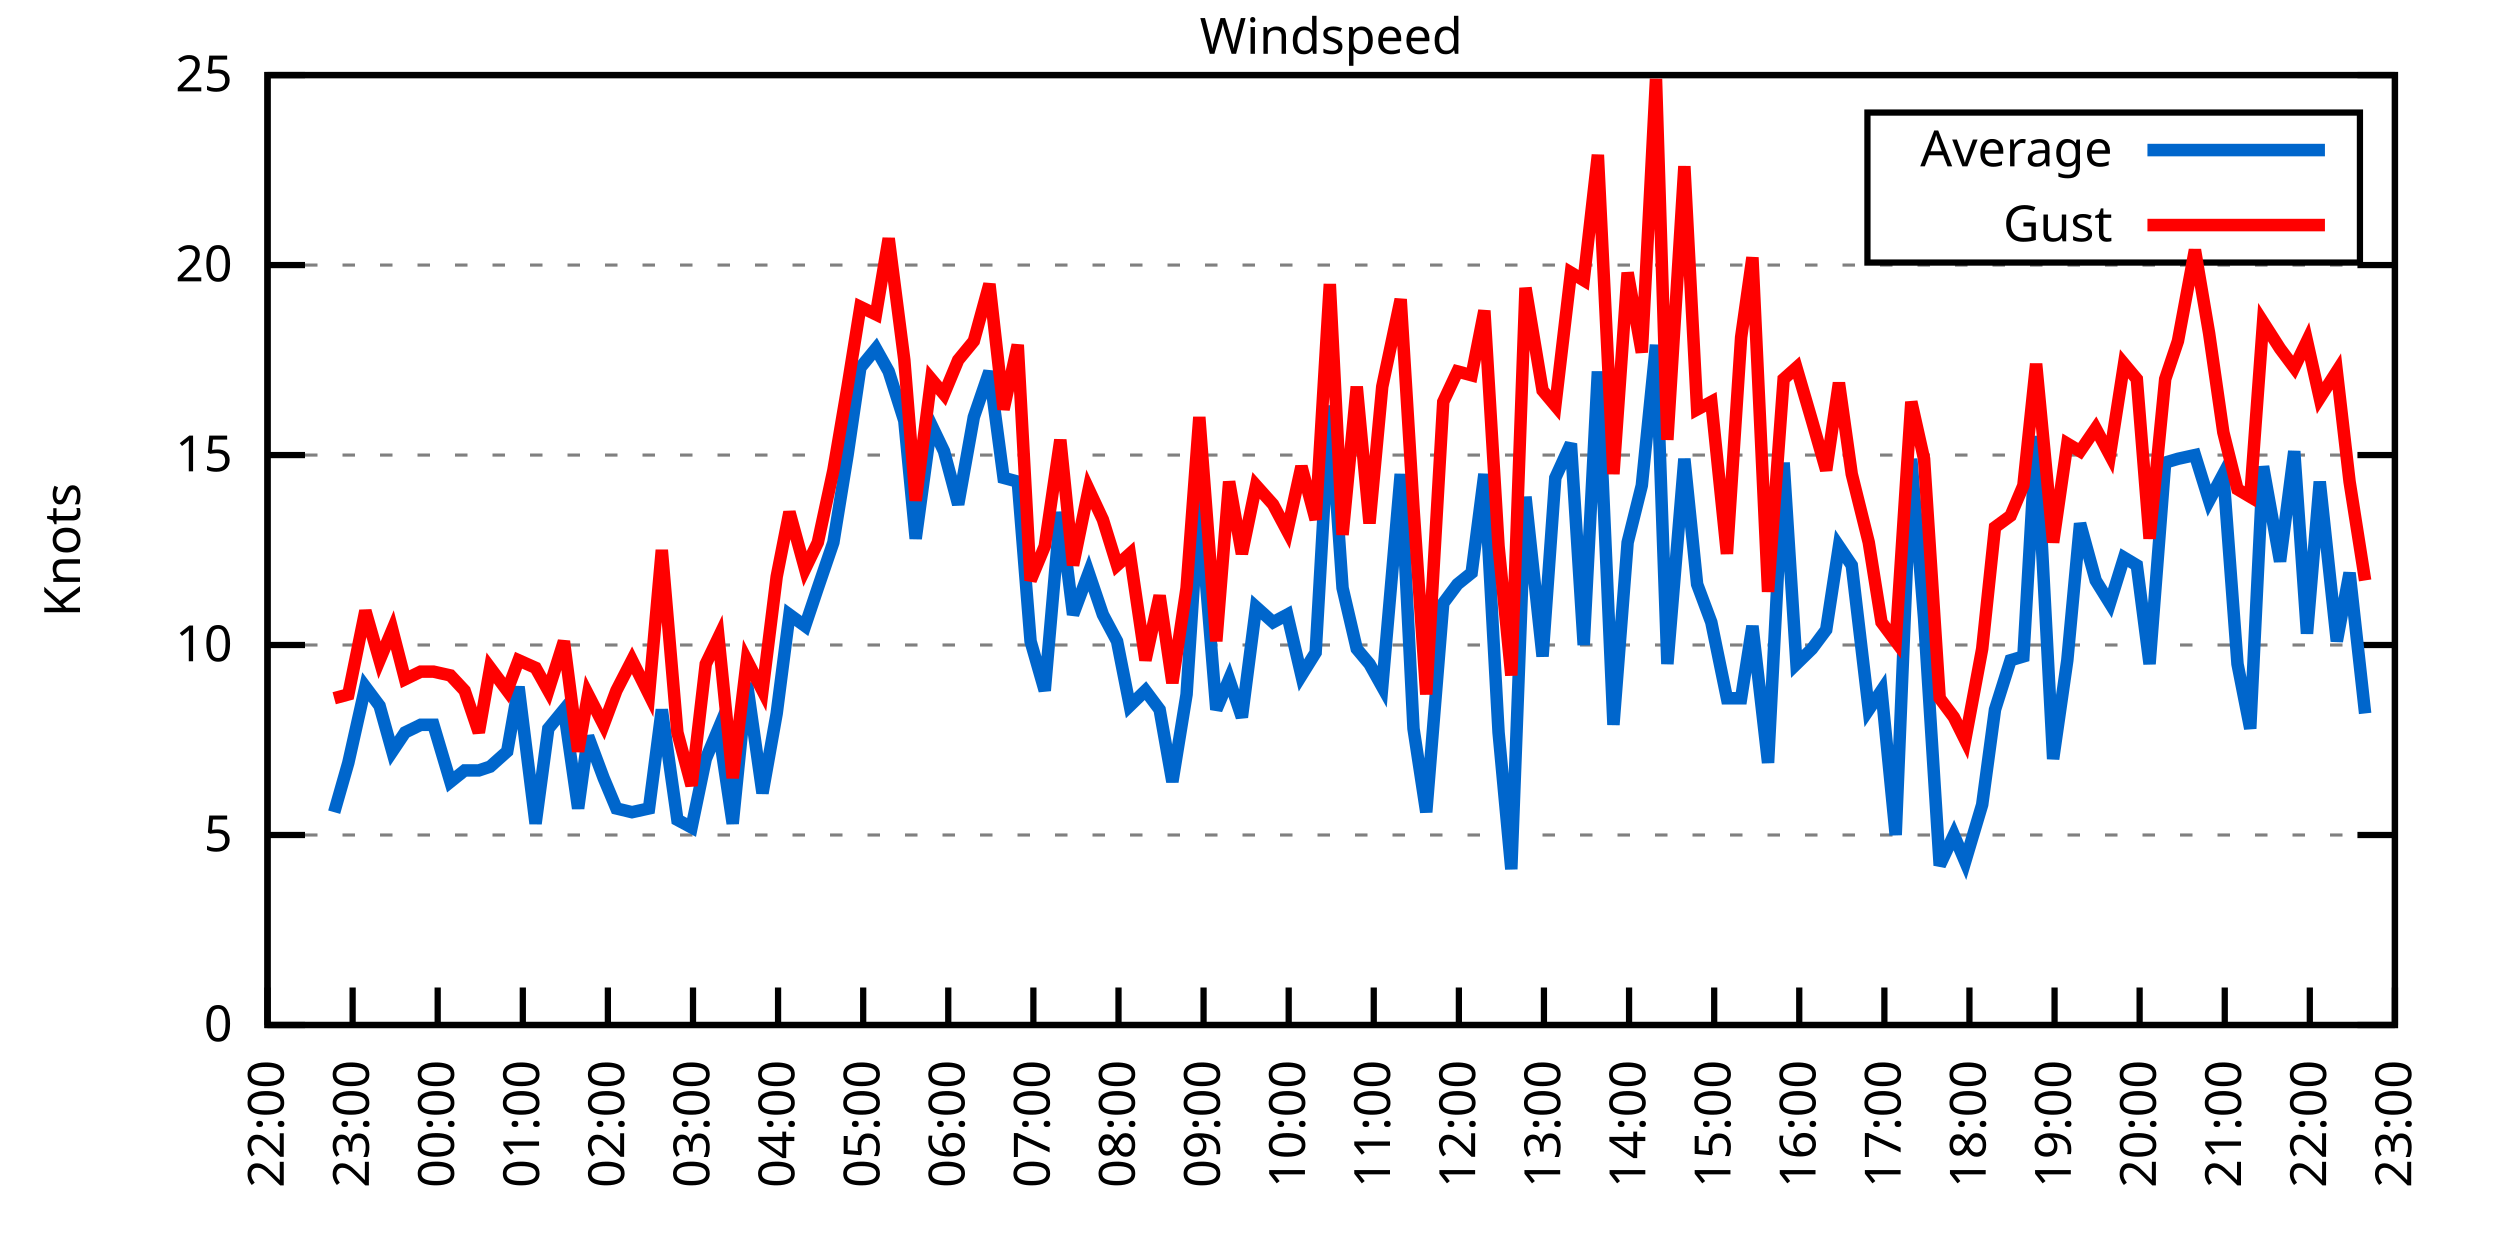
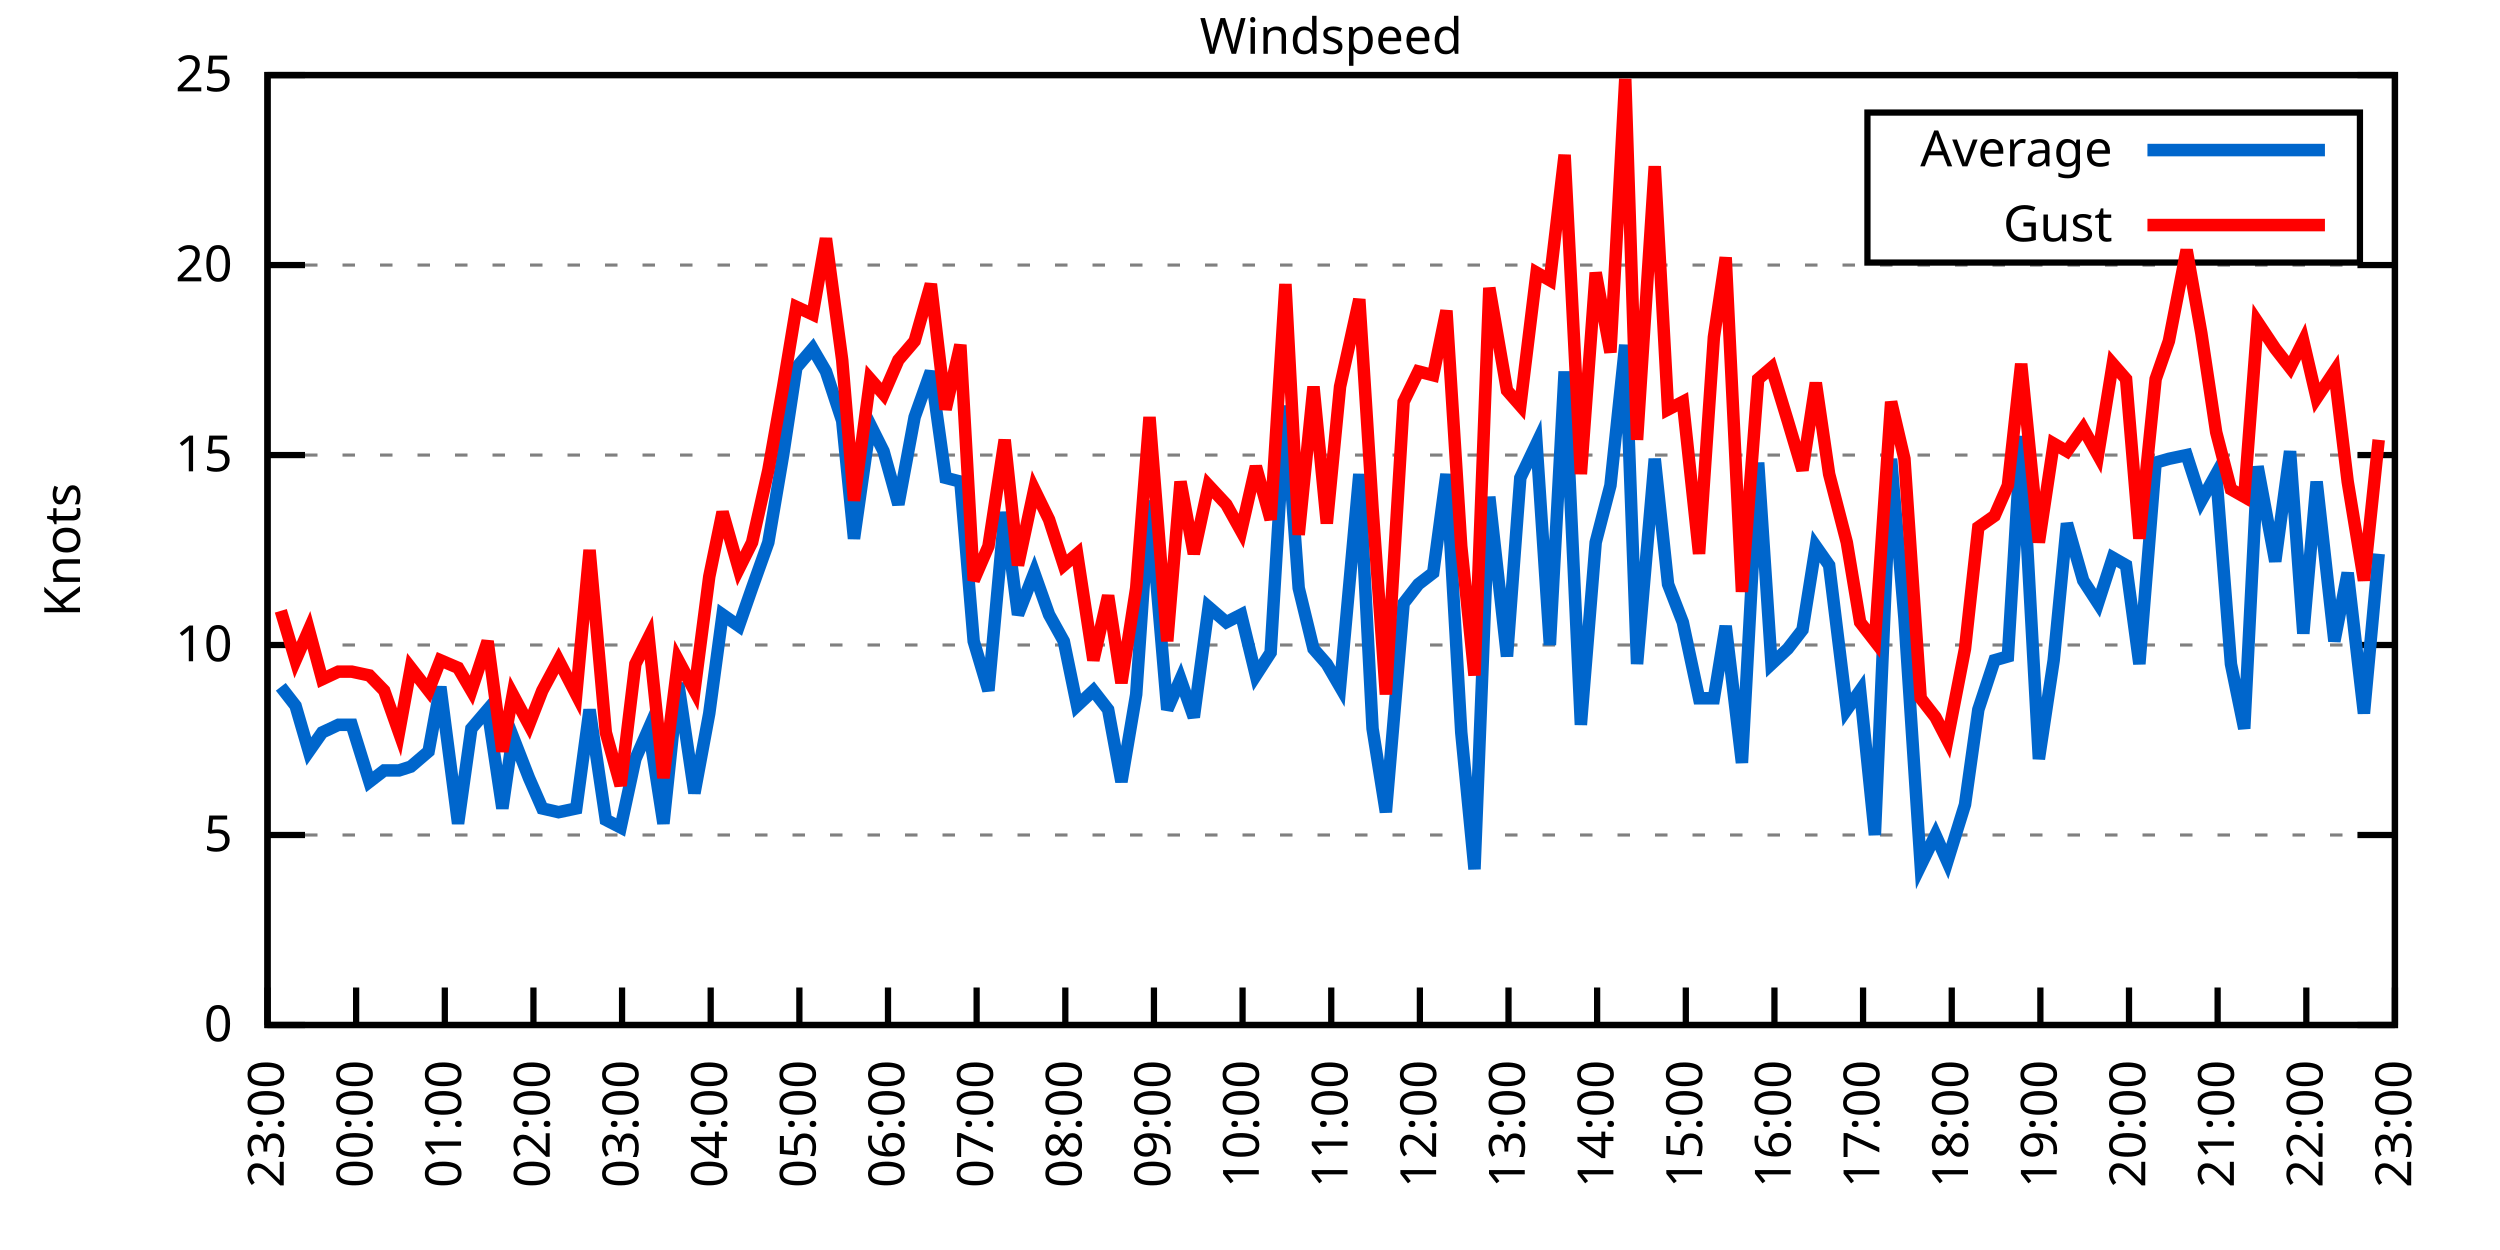
<svg xmlns="http://www.w3.org/2000/svg" xmlns:xlink="http://www.w3.org/1999/xlink" width="400" height="200" viewBox="0 0 400 200">
  <g id="gnuplot_canvas">
    <rect x="0" y="0" width="400" height="200" fill="none" />
    <defs>
      <circle id="gpDot" r="0.5" stroke-width="0.5" stroke="currentColor" />
      <path id="gpPt0" stroke-width="0.333" stroke="currentColor" d="M-1,0 h2 M0,-1 v2" />
      <path id="gpPt1" stroke-width="0.333" stroke="currentColor" d="M-1,-1 L1,1 M1,-1 L-1,1" />
      <path id="gpPt2" stroke-width="0.333" stroke="currentColor" d="M-1,0 L1,0 M0,-1 L0,1 M-1,-1 L1,1 M-1,1 L1,-1" />
      <rect id="gpPt3" stroke-width="0.333" stroke="currentColor" x="-1" y="-1" width="2" height="2" />
      <rect id="gpPt4" stroke-width="0.333" stroke="currentColor" fill="currentColor" x="-1" y="-1" width="2" height="2" />
      <circle id="gpPt5" stroke-width="0.333" stroke="currentColor" cx="0" cy="0" r="1" />
      <use xlink:href="#gpPt5" id="gpPt6" fill="currentColor" stroke="none" />
      <path id="gpPt7" stroke-width="0.333" stroke="currentColor" d="M0,-1.33 L-1.33,0.67 L1.33,0.67 z" />
      <use xlink:href="#gpPt7" id="gpPt8" fill="currentColor" stroke="none" />
      <use xlink:href="#gpPt7" id="gpPt9" stroke="currentColor" transform="rotate(180)" />
      <use xlink:href="#gpPt9" id="gpPt10" fill="currentColor" stroke="none" />
      <use xlink:href="#gpPt3" id="gpPt11" stroke="currentColor" transform="rotate(45)" />
      <use xlink:href="#gpPt11" id="gpPt12" fill="currentColor" stroke="none" />
      <path id="gpPt13" stroke-width="0.333" stroke="currentColor" d="M0,1.330 L1.265,0.411 L0.782,-1.067 L-0.782,-1.076 L-1.265,0.411 z" />
      <use xlink:href="#gpPt13" id="gpPt14" fill="currentColor" stroke="none" />
      <filter id="textbox" filterUnits="objectBoundingBox" x="0" y="0" height="1" width="1">
        <feFlood flood-color="white" flood-opacity="1" result="bgnd" />
        <feComposite in="SourceGraphic" in2="bgnd" operator="atop" />
      </filter>
      <filter id="greybox" filterUnits="objectBoundingBox" x="0" y="0" height="1" width="1">
        <feFlood flood-color="lightgrey" flood-opacity="1" result="grey" />
        <feComposite in="SourceGraphic" in2="grey" operator="atop" />
      </filter>
    </defs>
    <g fill="none" color="white" stroke="currentColor" stroke-width="1.00" stroke-linecap="butt" stroke-linejoin="miter">
</g>
    <g fill="none" color="black" stroke="currentColor" stroke-width="1.00" stroke-linecap="butt" stroke-linejoin="miter">
      <g stroke="none" shape-rendering="crispEdges">
        <polygon fill="rgb(255, 255, 255)" points="42.80,164.00 383.18,164.00 383.18,12.02 42.80,12.02 " />
      </g>
    </g>
    <g fill="none" color="black" stroke="currentColor" stroke-width="1.00" stroke-linecap="butt" stroke-linejoin="miter">
</g>
    <g fill="none" color="black" stroke="black" stroke-width="0.50" stroke-linecap="butt" stroke-linejoin="miter">
</g>
    <g fill="none" color="gray" stroke="currentColor" stroke-width="0.50" stroke-linecap="butt" stroke-linejoin="miter">
      <path stroke="gray" stroke-dasharray="2,4" class="gridline" d="M42.80,164.00 L383.19,164.00  " />
    </g>
    <g fill="none" color="gray" stroke="gray" stroke-width="1.00" stroke-linecap="butt" stroke-linejoin="miter">
</g>
    <g fill="none" color="black" stroke="currentColor" stroke-width="1.00" stroke-linecap="butt" stroke-linejoin="miter">
      <path stroke="black" d="M42.80,164.00 L48.80,164.00 M383.19,164.00 L377.19,164.00  " />
      <g transform="translate(37.20,166.60)" stroke="none" fill="black" font-family="Sans" font-size="8.00" text-anchor="end">
        <text>
          <tspan font-family="Sans"> 0</tspan>
        </text>
      </g>
    </g>
    <g fill="none" color="black" stroke="currentColor" stroke-width="1.00" stroke-linecap="butt" stroke-linejoin="miter">
</g>
    <g fill="none" color="black" stroke="black" stroke-width="0.50" stroke-linecap="butt" stroke-linejoin="miter">
</g>
    <g fill="none" color="gray" stroke="currentColor" stroke-width="0.50" stroke-linecap="butt" stroke-linejoin="miter">
      <path stroke="gray" stroke-dasharray="2,4" class="gridline" d="M42.80,133.60 L383.19,133.60  " />
    </g>
    <g fill="none" color="gray" stroke="gray" stroke-width="1.00" stroke-linecap="butt" stroke-linejoin="miter">
</g>
    <g fill="none" color="black" stroke="currentColor" stroke-width="1.00" stroke-linecap="butt" stroke-linejoin="miter">
      <path stroke="black" d="M42.80,133.60 L48.80,133.60 M383.19,133.60 L377.19,133.60  " />
      <g transform="translate(37.20,136.20)" stroke="none" fill="black" font-family="Sans" font-size="8.00" text-anchor="end">
        <text>
          <tspan font-family="Sans"> 5</tspan>
        </text>
      </g>
    </g>
    <g fill="none" color="black" stroke="currentColor" stroke-width="1.00" stroke-linecap="butt" stroke-linejoin="miter">
</g>
    <g fill="none" color="black" stroke="black" stroke-width="0.50" stroke-linecap="butt" stroke-linejoin="miter">
</g>
    <g fill="none" color="gray" stroke="currentColor" stroke-width="0.50" stroke-linecap="butt" stroke-linejoin="miter">
      <path stroke="gray" stroke-dasharray="2,4" class="gridline" d="M42.80,103.20 L383.19,103.20  " />
    </g>
    <g fill="none" color="gray" stroke="gray" stroke-width="1.00" stroke-linecap="butt" stroke-linejoin="miter">
</g>
    <g fill="none" color="black" stroke="currentColor" stroke-width="1.00" stroke-linecap="butt" stroke-linejoin="miter">
      <path stroke="black" d="M42.80,103.20 L48.80,103.20 M383.19,103.20 L377.19,103.20  " />
      <g transform="translate(37.20,105.80)" stroke="none" fill="black" font-family="Sans" font-size="8.00" text-anchor="end">
        <text>
          <tspan font-family="Sans"> 10</tspan>
        </text>
      </g>
    </g>
    <g fill="none" color="black" stroke="currentColor" stroke-width="1.00" stroke-linecap="butt" stroke-linejoin="miter">
</g>
    <g fill="none" color="black" stroke="black" stroke-width="0.50" stroke-linecap="butt" stroke-linejoin="miter">
</g>
    <g fill="none" color="gray" stroke="currentColor" stroke-width="0.50" stroke-linecap="butt" stroke-linejoin="miter">
      <path stroke="gray" stroke-dasharray="2,4" class="gridline" d="M42.80,72.81 L383.19,72.81  " />
    </g>
    <g fill="none" color="gray" stroke="gray" stroke-width="1.00" stroke-linecap="butt" stroke-linejoin="miter">
</g>
    <g fill="none" color="black" stroke="currentColor" stroke-width="1.00" stroke-linecap="butt" stroke-linejoin="miter">
      <path stroke="black" d="M42.80,72.81 L48.80,72.81 M383.19,72.81 L377.19,72.81  " />
      <g transform="translate(37.20,75.41)" stroke="none" fill="black" font-family="Sans" font-size="8.00" text-anchor="end">
        <text>
          <tspan font-family="Sans"> 15</tspan>
        </text>
      </g>
    </g>
    <g fill="none" color="black" stroke="currentColor" stroke-width="1.00" stroke-linecap="butt" stroke-linejoin="miter">
</g>
    <g fill="none" color="black" stroke="black" stroke-width="0.50" stroke-linecap="butt" stroke-linejoin="miter">
</g>
    <g fill="none" color="gray" stroke="currentColor" stroke-width="0.50" stroke-linecap="butt" stroke-linejoin="miter">
      <path stroke="gray" stroke-dasharray="2,4" class="gridline" d="M42.80,42.41 L383.19,42.41  " />
    </g>
    <g fill="none" color="gray" stroke="gray" stroke-width="1.00" stroke-linecap="butt" stroke-linejoin="miter">
</g>
    <g fill="none" color="black" stroke="currentColor" stroke-width="1.00" stroke-linecap="butt" stroke-linejoin="miter">
      <path stroke="black" d="M42.80,42.41 L48.80,42.41 M383.19,42.41 L377.19,42.41  " />
      <g transform="translate(37.20,45.01)" stroke="none" fill="black" font-family="Sans" font-size="8.00" text-anchor="end">
        <text>
          <tspan font-family="Sans"> 20</tspan>
        </text>
      </g>
    </g>
    <g fill="none" color="black" stroke="currentColor" stroke-width="1.00" stroke-linecap="butt" stroke-linejoin="miter">
</g>
    <g fill="none" color="black" stroke="black" stroke-width="0.50" stroke-linecap="butt" stroke-linejoin="miter">
</g>
    <g fill="none" color="gray" stroke="currentColor" stroke-width="0.50" stroke-linecap="butt" stroke-linejoin="miter">
      <path stroke="gray" stroke-dasharray="2,4" class="gridline" d="M42.80,12.01 L383.19,12.01  " />
    </g>
    <g fill="none" color="gray" stroke="gray" stroke-width="1.00" stroke-linecap="butt" stroke-linejoin="miter">
</g>
    <g fill="none" color="black" stroke="currentColor" stroke-width="1.00" stroke-linecap="butt" stroke-linejoin="miter">
      <path stroke="black" d="M42.80,12.01 L48.80,12.01 M383.19,12.01 L377.19,12.01  " />
      <g transform="translate(37.20,14.61)" stroke="none" fill="black" font-family="Sans" font-size="8.00" text-anchor="end">
        <text>
          <tspan font-family="Sans"> 25</tspan>
        </text>
      </g>
    </g>
    <g fill="none" color="black" stroke="currentColor" stroke-width="1.00" stroke-linecap="butt" stroke-linejoin="miter">
      <path stroke="black" d="M42.80,164.00 L42.80,158.00  " />
      <g transform="translate(45.40,169.60) rotate(270.00)" stroke="none" fill="black" font-family="Sans" font-size="8.00" text-anchor="end">
        <text>
-           <tspan font-family="Sans">22:00</tspan>
-         </text>
-       </g>
-     </g>
-     <g fill="none" color="black" stroke="currentColor" stroke-width="1.00" stroke-linecap="butt" stroke-linejoin="miter">
-       <path stroke="black" d="M56.42,164.00 L56.42,158.00  " />
-       <g transform="translate(59.02,169.60) rotate(270.00)" stroke="none" fill="black" font-family="Sans" font-size="8.00" text-anchor="end">
-         <text>
          <tspan font-family="Sans">23:00</tspan>
        </text>
      </g>
    </g>
    <g fill="none" color="black" stroke="currentColor" stroke-width="1.00" stroke-linecap="butt" stroke-linejoin="miter">
-       <path stroke="black" d="M70.03,164.00 L70.03,158.00  " />
-       <g transform="translate(72.63,169.60) rotate(270.00)" stroke="none" fill="black" font-family="Sans" font-size="8.00" text-anchor="end">
+       <path stroke="black" d="M56.98,164.00 L56.98,158.00  " />
+       <g transform="translate(59.58,169.60) rotate(270.00)" stroke="none" fill="black" font-family="Sans" font-size="8.00" text-anchor="end">
        <text>
          <tspan font-family="Sans">00:00</tspan>
        </text>
      </g>
    </g>
    <g fill="none" color="black" stroke="currentColor" stroke-width="1.00" stroke-linecap="butt" stroke-linejoin="miter">
-       <path stroke="black" d="M83.65,164.00 L83.65,158.00  " />
-       <g transform="translate(86.25,169.60) rotate(270.00)" stroke="none" fill="black" font-family="Sans" font-size="8.00" text-anchor="end">
+       <path stroke="black" d="M71.17,164.00 L71.17,158.00  " />
+       <g transform="translate(73.77,169.60) rotate(270.00)" stroke="none" fill="black" font-family="Sans" font-size="8.00" text-anchor="end">
        <text>
          <tspan font-family="Sans">01:00</tspan>
        </text>
      </g>
    </g>
    <g fill="none" color="black" stroke="currentColor" stroke-width="1.00" stroke-linecap="butt" stroke-linejoin="miter">
-       <path stroke="black" d="M97.26,164.00 L97.26,158.00  " />
-       <g transform="translate(99.86,169.60) rotate(270.00)" stroke="none" fill="black" font-family="Sans" font-size="8.00" text-anchor="end">
+       <path stroke="black" d="M85.35,164.00 L85.35,158.00  " />
+       <g transform="translate(87.95,169.60) rotate(270.00)" stroke="none" fill="black" font-family="Sans" font-size="8.00" text-anchor="end">
        <text>
          <tspan font-family="Sans">02:00</tspan>
        </text>
      </g>
    </g>
    <g fill="none" color="black" stroke="currentColor" stroke-width="1.00" stroke-linecap="butt" stroke-linejoin="miter">
-       <path stroke="black" d="M110.88,164.00 L110.88,158.00  " />
-       <g transform="translate(113.48,169.60) rotate(270.00)" stroke="none" fill="black" font-family="Sans" font-size="8.00" text-anchor="end">
+       <path stroke="black" d="M99.53,164.00 L99.53,158.00  " />
+       <g transform="translate(102.13,169.60) rotate(270.00)" stroke="none" fill="black" font-family="Sans" font-size="8.00" text-anchor="end">
        <text>
          <tspan font-family="Sans">03:00</tspan>
        </text>
      </g>
    </g>
    <g fill="none" color="black" stroke="currentColor" stroke-width="1.00" stroke-linecap="butt" stroke-linejoin="miter">
-       <path stroke="black" d="M124.49,164.00 L124.49,158.00  " />
-       <g transform="translate(127.09,169.60) rotate(270.00)" stroke="none" fill="black" font-family="Sans" font-size="8.00" text-anchor="end">
+       <path stroke="black" d="M113.71,164.00 L113.71,158.00  " />
+       <g transform="translate(116.31,169.60) rotate(270.00)" stroke="none" fill="black" font-family="Sans" font-size="8.00" text-anchor="end">
        <text>
          <tspan font-family="Sans">04:00</tspan>
        </text>
      </g>
    </g>
    <g fill="none" color="black" stroke="currentColor" stroke-width="1.00" stroke-linecap="butt" stroke-linejoin="miter">
-       <path stroke="black" d="M138.11,164.00 L138.11,158.00  " />
-       <g transform="translate(140.71,169.60) rotate(270.00)" stroke="none" fill="black" font-family="Sans" font-size="8.00" text-anchor="end">
+       <path stroke="black" d="M127.90,164.00 L127.90,158.00  " />
+       <g transform="translate(130.50,169.60) rotate(270.00)" stroke="none" fill="black" font-family="Sans" font-size="8.00" text-anchor="end">
        <text>
          <tspan font-family="Sans">05:00</tspan>
        </text>
      </g>
    </g>
    <g fill="none" color="black" stroke="currentColor" stroke-width="1.00" stroke-linecap="butt" stroke-linejoin="miter">
-       <path stroke="black" d="M151.72,164.00 L151.72,158.00  " />
-       <g transform="translate(154.32,169.60) rotate(270.00)" stroke="none" fill="black" font-family="Sans" font-size="8.00" text-anchor="end">
+       <path stroke="black" d="M142.08,164.00 L142.08,158.00  " />
+       <g transform="translate(144.68,169.60) rotate(270.00)" stroke="none" fill="black" font-family="Sans" font-size="8.00" text-anchor="end">
        <text>
          <tspan font-family="Sans">06:00</tspan>
        </text>
      </g>
    </g>
    <g fill="none" color="black" stroke="currentColor" stroke-width="1.00" stroke-linecap="butt" stroke-linejoin="miter">
-       <path stroke="black" d="M165.34,164.00 L165.34,158.00  " />
-       <g transform="translate(167.94,169.60) rotate(270.00)" stroke="none" fill="black" font-family="Sans" font-size="8.00" text-anchor="end">
+       <path stroke="black" d="M156.26,164.00 L156.26,158.00  " />
+       <g transform="translate(158.86,169.60) rotate(270.00)" stroke="none" fill="black" font-family="Sans" font-size="8.00" text-anchor="end">
        <text>
          <tspan font-family="Sans">07:00</tspan>
        </text>
      </g>
    </g>
    <g fill="none" color="black" stroke="currentColor" stroke-width="1.00" stroke-linecap="butt" stroke-linejoin="miter">
-       <path stroke="black" d="M178.96,164.00 L178.96,158.00  " />
-       <g transform="translate(181.56,169.60) rotate(270.00)" stroke="none" fill="black" font-family="Sans" font-size="8.00" text-anchor="end">
+       <path stroke="black" d="M170.45,164.00 L170.45,158.00  " />
+       <g transform="translate(173.05,169.60) rotate(270.00)" stroke="none" fill="black" font-family="Sans" font-size="8.00" text-anchor="end">
        <text>
          <tspan font-family="Sans">08:00</tspan>
        </text>
      </g>
    </g>
    <g fill="none" color="black" stroke="currentColor" stroke-width="1.00" stroke-linecap="butt" stroke-linejoin="miter">
-       <path stroke="black" d="M192.57,164.00 L192.57,158.00  " />
-       <g transform="translate(195.17,169.60) rotate(270.00)" stroke="none" fill="black" font-family="Sans" font-size="8.00" text-anchor="end">
+       <path stroke="black" d="M184.63,164.00 L184.63,158.00  " />
+       <g transform="translate(187.23,169.60) rotate(270.00)" stroke="none" fill="black" font-family="Sans" font-size="8.00" text-anchor="end">
        <text>
          <tspan font-family="Sans">09:00</tspan>
        </text>
      </g>
    </g>
    <g fill="none" color="black" stroke="currentColor" stroke-width="1.00" stroke-linecap="butt" stroke-linejoin="miter">
-       <path stroke="black" d="M206.19,164.00 L206.19,158.00  " />
-       <g transform="translate(208.79,169.60) rotate(270.00)" stroke="none" fill="black" font-family="Sans" font-size="8.00" text-anchor="end">
+       <path stroke="black" d="M198.81,164.00 L198.81,158.00  " />
+       <g transform="translate(201.41,169.60) rotate(270.00)" stroke="none" fill="black" font-family="Sans" font-size="8.00" text-anchor="end">
        <text>
          <tspan font-family="Sans">10:00</tspan>
        </text>
      </g>
    </g>
    <g fill="none" color="black" stroke="currentColor" stroke-width="1.00" stroke-linecap="butt" stroke-linejoin="miter">
-       <path stroke="black" d="M219.80,164.00 L219.80,158.00  " />
-       <g transform="translate(222.40,169.60) rotate(270.00)" stroke="none" fill="black" font-family="Sans" font-size="8.00" text-anchor="end">
+       <path stroke="black" d="M213.00,164.00 L213.00,158.00  " />
+       <g transform="translate(215.60,169.60) rotate(270.00)" stroke="none" fill="black" font-family="Sans" font-size="8.00" text-anchor="end">
        <text>
          <tspan font-family="Sans">11:00</tspan>
        </text>
      </g>
    </g>
    <g fill="none" color="black" stroke="currentColor" stroke-width="1.00" stroke-linecap="butt" stroke-linejoin="miter">
-       <path stroke="black" d="M233.42,164.00 L233.42,158.00  " />
-       <g transform="translate(236.02,169.60) rotate(270.00)" stroke="none" fill="black" font-family="Sans" font-size="8.00" text-anchor="end">
+       <path stroke="black" d="M227.18,164.00 L227.18,158.00  " />
+       <g transform="translate(229.78,169.60) rotate(270.00)" stroke="none" fill="black" font-family="Sans" font-size="8.00" text-anchor="end">
        <text>
          <tspan font-family="Sans">12:00</tspan>
        </text>
      </g>
    </g>
    <g fill="none" color="black" stroke="currentColor" stroke-width="1.00" stroke-linecap="butt" stroke-linejoin="miter">
-       <path stroke="black" d="M247.03,164.00 L247.03,158.00  " />
-       <g transform="translate(249.63,169.60) rotate(270.00)" stroke="none" fill="black" font-family="Sans" font-size="8.00" text-anchor="end">
+       <path stroke="black" d="M241.36,164.00 L241.36,158.00  " />
+       <g transform="translate(243.96,169.60) rotate(270.00)" stroke="none" fill="black" font-family="Sans" font-size="8.00" text-anchor="end">
        <text>
          <tspan font-family="Sans">13:00</tspan>
        </text>
      </g>
    </g>
    <g fill="none" color="black" stroke="currentColor" stroke-width="1.00" stroke-linecap="butt" stroke-linejoin="miter">
-       <path stroke="black" d="M260.65,164.00 L260.65,158.00  " />
-       <g transform="translate(263.25,169.60) rotate(270.00)" stroke="none" fill="black" font-family="Sans" font-size="8.00" text-anchor="end">
+       <path stroke="black" d="M255.54,164.00 L255.54,158.00  " />
+       <g transform="translate(258.14,169.60) rotate(270.00)" stroke="none" fill="black" font-family="Sans" font-size="8.00" text-anchor="end">
        <text>
          <tspan font-family="Sans">14:00</tspan>
        </text>
      </g>
    </g>
    <g fill="none" color="black" stroke="currentColor" stroke-width="1.00" stroke-linecap="butt" stroke-linejoin="miter">
-       <path stroke="black" d="M274.27,164.00 L274.27,158.00  " />
-       <g transform="translate(276.87,169.60) rotate(270.00)" stroke="none" fill="black" font-family="Sans" font-size="8.00" text-anchor="end">
+       <path stroke="black" d="M269.73,164.00 L269.73,158.00  " />
+       <g transform="translate(272.33,169.60) rotate(270.00)" stroke="none" fill="black" font-family="Sans" font-size="8.00" text-anchor="end">
        <text>
          <tspan font-family="Sans">15:00</tspan>
        </text>
      </g>
    </g>
    <g fill="none" color="black" stroke="currentColor" stroke-width="1.00" stroke-linecap="butt" stroke-linejoin="miter">
-       <path stroke="black" d="M287.88,164.00 L287.88,158.00  " />
-       <g transform="translate(290.48,169.60) rotate(270.00)" stroke="none" fill="black" font-family="Sans" font-size="8.00" text-anchor="end">
+       <path stroke="black" d="M283.91,164.00 L283.91,158.00  " />
+       <g transform="translate(286.51,169.60) rotate(270.00)" stroke="none" fill="black" font-family="Sans" font-size="8.00" text-anchor="end">
        <text>
          <tspan font-family="Sans">16:00</tspan>
        </text>
      </g>
    </g>
    <g fill="none" color="black" stroke="currentColor" stroke-width="1.00" stroke-linecap="butt" stroke-linejoin="miter">
-       <path stroke="black" d="M301.50,164.00 L301.50,158.00  " />
-       <g transform="translate(304.10,169.60) rotate(270.00)" stroke="none" fill="black" font-family="Sans" font-size="8.00" text-anchor="end">
+       <path stroke="black" d="M298.09,164.00 L298.09,158.00  " />
+       <g transform="translate(300.69,169.60) rotate(270.00)" stroke="none" fill="black" font-family="Sans" font-size="8.00" text-anchor="end">
        <text>
          <tspan font-family="Sans">17:00</tspan>
        </text>
      </g>
    </g>
    <g fill="none" color="black" stroke="currentColor" stroke-width="1.00" stroke-linecap="butt" stroke-linejoin="miter">
-       <path stroke="black" d="M315.11,164.00 L315.11,158.00  " />
-       <g transform="translate(317.71,169.60) rotate(270.00)" stroke="none" fill="black" font-family="Sans" font-size="8.00" text-anchor="end">
+       <path stroke="black" d="M312.28,164.00 L312.28,158.00  " />
+       <g transform="translate(314.88,169.60) rotate(270.00)" stroke="none" fill="black" font-family="Sans" font-size="8.00" text-anchor="end">
        <text>
          <tspan font-family="Sans">18:00</tspan>
        </text>
      </g>
    </g>
    <g fill="none" color="black" stroke="currentColor" stroke-width="1.00" stroke-linecap="butt" stroke-linejoin="miter">
-       <path stroke="black" d="M328.73,164.00 L328.73,158.00  " />
-       <g transform="translate(331.33,169.60) rotate(270.00)" stroke="none" fill="black" font-family="Sans" font-size="8.00" text-anchor="end">
+       <path stroke="black" d="M326.46,164.00 L326.46,158.00  " />
+       <g transform="translate(329.06,169.60) rotate(270.00)" stroke="none" fill="black" font-family="Sans" font-size="8.00" text-anchor="end">
        <text>
          <tspan font-family="Sans">19:00</tspan>
        </text>
      </g>
    </g>
    <g fill="none" color="black" stroke="currentColor" stroke-width="1.00" stroke-linecap="butt" stroke-linejoin="miter">
-       <path stroke="black" d="M342.34,164.00 L342.34,158.00  " />
-       <g transform="translate(344.94,169.60) rotate(270.00)" stroke="none" fill="black" font-family="Sans" font-size="8.00" text-anchor="end">
+       <path stroke="black" d="M340.64,164.00 L340.64,158.00  " />
+       <g transform="translate(343.24,169.60) rotate(270.00)" stroke="none" fill="black" font-family="Sans" font-size="8.00" text-anchor="end">
        <text>
          <tspan font-family="Sans">20:00</tspan>
        </text>
      </g>
    </g>
    <g fill="none" color="black" stroke="currentColor" stroke-width="1.00" stroke-linecap="butt" stroke-linejoin="miter">
-       <path stroke="black" d="M355.96,164.00 L355.96,158.00  " />
-       <g transform="translate(358.56,169.60) rotate(270.00)" stroke="none" fill="black" font-family="Sans" font-size="8.00" text-anchor="end">
+       <path stroke="black" d="M354.82,164.00 L354.82,158.00  " />
+       <g transform="translate(357.42,169.60) rotate(270.00)" stroke="none" fill="black" font-family="Sans" font-size="8.00" text-anchor="end">
        <text>
          <tspan font-family="Sans">21:00</tspan>
        </text>
      </g>
    </g>
    <g fill="none" color="black" stroke="currentColor" stroke-width="1.00" stroke-linecap="butt" stroke-linejoin="miter">
-       <path stroke="black" d="M369.57,164.00 L369.57,158.00  " />
-       <g transform="translate(372.17,169.60) rotate(270.00)" stroke="none" fill="black" font-family="Sans" font-size="8.00" text-anchor="end">
+       <path stroke="black" d="M369.01,164.00 L369.01,158.00  " />
+       <g transform="translate(371.61,169.60) rotate(270.00)" stroke="none" fill="black" font-family="Sans" font-size="8.00" text-anchor="end">
        <text>
          <tspan font-family="Sans">22:00</tspan>
        </text>
      </g>
    </g>
    <g fill="none" color="black" stroke="currentColor" stroke-width="1.00" stroke-linecap="butt" stroke-linejoin="miter">
      <path stroke="black" d="M383.19,164.00 L383.19,158.00  " />
      <g transform="translate(385.79,169.60) rotate(270.00)" stroke="none" fill="black" font-family="Sans" font-size="8.00" text-anchor="end">
        <text>
          <tspan font-family="Sans">23:00</tspan>
        </text>
      </g>
    </g>
    <g fill="none" color="black" stroke="currentColor" stroke-width="1.00" stroke-linecap="butt" stroke-linejoin="miter">
</g>
    <g fill="none" color="black" stroke="currentColor" stroke-width="1.00" stroke-linecap="butt" stroke-linejoin="miter">
      <path stroke="black" d="M42.80,12.01 L42.80,164.00 L383.19,164.00 L383.19,12.01 L42.80,12.01 Z  " />
    </g>
    <g fill="none" color="black" stroke="currentColor" stroke-width="1.00" stroke-linecap="butt" stroke-linejoin="miter">
</g>
    <g fill="none" color="black" stroke="currentColor" stroke-width="1.00" stroke-linecap="butt" stroke-linejoin="miter">
      <path stroke="black" d="M298.79,42.01 L298.79,18.01 L377.59,18.01 L377.59,42.01 L298.79,42.01 Z  " />
    </g>
    <g id="Windspeed_plot_1">
      <g fill="none" color="white" stroke="black" stroke-width="2.00" stroke-linecap="butt" stroke-linejoin="miter">
</g>
      <g fill="none" color="black" stroke="currentColor" stroke-width="2.00" stroke-linecap="butt" stroke-linejoin="miter">
        <g transform="translate(337.99,26.61)" stroke="none" fill="black" font-family="Sans" font-size="8.00" text-anchor="end">
          <text>
            <tspan font-family="Sans">Average</tspan>
          </text>
        </g>
      </g>
      <g fill="none" color="black" stroke="currentColor" stroke-width="2.00" stroke-linecap="butt" stroke-linejoin="miter">
-         <path stroke="rgb(  0, 102, 204)" d="M343.59,24.01 L371.99,24.01 M53.47,129.95 L55.73,122.05 L58.46,109.89 L60.73,112.93 L62.77,120.23 L64.81,117.19   L67.31,115.97 L69.35,115.97 L72.07,125.09 L74.34,123.27 L76.61,123.27 L78.43,122.66 L81.15,120.23 L82.97,109.89   L85.69,131.78 L87.73,116.58 L90.23,113.54 L92.50,129.35 L94.09,117.80 L96.58,124.48 L98.62,129.35 L101.12,129.95   L103.84,129.35 L105.89,113.54 L108.38,131.17 L110.65,132.39 L112.92,121.44 L114.96,116.58 L117.23,131.78 L119.50,109.28   L122.00,126.91 L124.27,114.15 L126.31,98.34 L128.81,100.16 L130.85,94.08 L133.34,86.79 L135.61,72.81 L137.66,58.82   L140.15,55.78 L142.19,59.43 L144.69,67.33 L146.51,86.18 L149.00,67.94 L151.04,72.20 L153.31,80.71 L155.81,66.73   L158.31,59.43 L160.57,76.45 L162.84,77.06 L164.89,102.60 L167.16,110.50 L169.65,81.93 L171.69,98.34 L174.19,91.65   L176.46,98.34 L178.73,102.60 L180.77,112.93 L183.27,110.50 L185.54,113.54 L187.58,125.09 L189.85,111.11 L191.89,80.10   L194.61,113.54 L196.66,108.68 L198.70,114.76 L200.97,97.12 L203.69,99.56 L205.96,98.34 L208.23,108.07 L210.50,104.42   L212.77,64.90 L214.81,94.08 L217.08,103.81 L219.12,106.24 L221.16,109.89 L224.11,75.85 L226.16,116.58 L228.20,129.95   L230.92,96.52 L233.19,93.48 L235.46,91.65 L237.50,75.85 L239.77,117.19 L241.81,139.07 L244.08,79.49 L246.81,105.03   L248.85,76.45 L251.35,70.98 L253.39,103.20 L255.66,59.43 L258.15,115.97 L260.42,86.79 L262.69,77.67 L264.96,55.18   L266.78,106.24 L269.50,73.41 L271.54,93.48 L273.81,99.56 L276.31,111.72 L278.58,111.72 L280.39,100.16 L282.89,122.05   L285.38,74.02 L287.43,106.24 L289.92,103.81 L292.19,100.77 L294.23,87.40 L296.28,90.44 L299.00,113.54 L301.04,110.50   L303.31,133.60 L305.81,73.41 L307.85,98.95 L310.35,138.47 L312.62,133.60 L314.43,137.86 L317.15,128.74 L319.20,113.54   L321.69,105.64 L323.74,105.03 L325.78,69.77 L328.50,121.44 L330.77,105.64 L332.81,83.75 L335.31,92.87 L337.58,96.52   L339.85,89.22 L341.89,90.44 L343.93,106.24 L346.43,74.02 L348.47,73.41 L351.19,72.81 L353.46,80.10 L355.73,75.85   L358.00,106.24 L360.04,116.58 L362.09,74.63 L364.81,89.83 L367.08,72.20 L369.12,101.38 L371.16,77.06 L373.89,102.60   L375.93,91.65 L378.42,114.15  " />
+         <path stroke="rgb(  0, 102, 204)" d="M343.59,24.01 L371.99,24.01 M44.93,109.89 L47.29,112.93 L49.42,120.23 L51.55,117.19 L54.15,115.97 L56.27,115.97   L59.11,125.09 L61.47,123.27 L63.84,123.27 L65.73,122.66 L68.57,120.23 L70.46,109.89 L73.29,131.78 L75.42,116.58   L78.02,113.54 L80.38,129.35 L82.04,117.80 L84.64,124.48 L86.77,129.35 L89.37,129.95 L92.20,129.35 L94.33,113.54   L96.93,131.17 L99.30,132.39 L101.66,121.44 L103.79,116.58 L106.15,131.78 L108.51,109.28 L111.11,126.91 L113.48,114.15   L115.61,98.34 L118.21,100.16 L120.33,94.08 L122.93,86.79 L125.30,72.81 L127.42,58.82 L130.02,55.78 L132.15,59.43   L134.75,67.33 L136.64,86.18 L139.24,67.94 L141.37,72.20 L143.74,80.71 L146.34,66.73 L148.94,59.43 L151.30,76.45   L153.66,77.06 L155.79,102.60 L158.15,110.50 L160.75,81.93 L162.88,98.34 L165.48,91.65 L167.85,98.34 L170.21,102.60   L172.34,112.93 L174.94,110.50 L177.30,113.54 L179.43,125.09 L181.79,111.11 L183.92,80.10 L186.76,113.54 L188.88,108.68   L191.01,114.76 L193.38,97.12 L196.21,99.56 L198.58,98.34 L200.94,108.07 L203.30,104.42 L205.67,64.90 L207.79,94.08   L210.16,103.81 L212.29,106.24 L214.41,109.89 L217.49,75.85 L219.61,116.58 L221.74,129.95 L224.58,96.52 L226.94,93.48   L229.31,91.65 L231.43,75.85 L233.80,117.19 L235.92,139.07 L238.29,79.49 L241.12,105.03 L243.25,76.45 L245.85,70.98   L247.98,103.20 L250.34,59.43 L252.94,115.97 L255.31,86.79 L257.67,77.67 L260.04,55.18 L261.93,106.24 L264.76,73.41   L266.89,93.48 L269.25,99.56 L271.85,111.72 L274.22,111.72 L276.11,100.16 L278.71,122.05 L281.31,74.02 L283.44,106.24   L286.04,103.81 L288.40,100.77 L290.53,87.40 L292.66,90.44 L295.49,113.54 L297.62,110.50 L299.98,133.60 L302.58,73.41   L304.71,98.95 L307.31,138.47 L309.68,133.60 L311.57,137.86 L314.40,128.74 L316.53,113.54 L319.13,105.64 L321.26,105.03   L323.39,69.77 L326.22,121.44 L328.59,105.64 L330.71,83.75 L333.31,92.87 L335.68,96.52 L338.04,89.22 L340.17,90.44   L342.30,106.24 L344.90,74.02 L347.02,73.41 L349.86,72.81 L352.22,80.10 L354.59,75.85 L356.95,106.24 L359.08,116.58   L361.21,74.63 L364.04,89.83 L366.41,72.20 L368.53,101.38 L370.66,77.06 L373.50,102.60 L375.63,91.65 L378.23,114.15   L380.59,88.61  " />
      </g>
    </g>
    <g id="Windspeed_plot_2">
      <g fill="none" color="black" stroke="currentColor" stroke-width="2.00" stroke-linecap="butt" stroke-linejoin="miter">
        <g transform="translate(337.99,38.61)" stroke="none" fill="black" font-family="Sans" font-size="8.00" text-anchor="end">
          <text>
            <tspan font-family="Sans">Gust</tspan>
          </text>
        </g>
      </g>
      <g fill="none" color="black" stroke="currentColor" stroke-width="2.00" stroke-linecap="butt" stroke-linejoin="miter">
-         <path stroke="rgb(255,   0,   0)" d="M343.59,36.01 L371.99,36.01 M53.47,111.72 L55.73,111.11 L58.46,97.73 L60.73,105.64 L62.77,100.77 L64.81,108.68   L67.31,107.46 L69.35,107.46 L72.07,108.07 L74.34,110.50 L76.61,117.19 L78.43,106.85 L81.15,110.50 L82.97,105.64   L85.69,106.85 L87.73,110.50 L90.23,102.60 L92.50,120.23 L94.09,111.11 L96.58,115.97 L98.62,110.50 L101.12,105.64   L103.84,111.11 L105.89,88.00 L108.38,117.19 L110.65,125.70 L112.92,106.24 L114.96,101.99 L117.23,124.48 L119.50,105.64   L122.00,110.50 L124.27,92.26 L126.31,81.93 L128.81,91.04 L130.85,86.79 L133.34,75.24 L135.61,61.86 L137.66,49.10   L140.15,50.31 L142.19,38.15 L144.69,57.61 L146.51,80.10 L149.00,60.65 L151.04,63.08 L153.31,57.61 L155.81,54.57   L158.31,45.45 L160.57,65.51 L162.84,55.18 L164.89,92.87 L167.16,87.40 L169.65,70.37 L171.69,90.44 L174.19,78.28   L176.46,83.14 L178.73,90.44 L180.77,88.61 L183.27,105.64 L185.54,95.30 L187.58,109.28 L189.85,94.08 L191.89,66.73   L194.61,102.60 L196.66,77.06 L198.70,88.61 L200.97,77.67 L203.69,80.71 L205.96,84.97 L208.23,74.63 L210.50,83.14   L212.77,45.45 L214.81,85.57 L217.08,61.86 L219.12,83.75 L221.16,61.86 L224.11,47.88 L226.16,81.32 L228.20,111.11   L230.92,64.29 L233.19,59.43 L235.46,60.04 L237.50,49.70 L239.77,87.40 L241.81,108.07 L244.08,46.06 L246.81,62.47   L248.85,64.90 L251.35,43.62 L253.39,44.84 L255.66,24.78 L258.15,75.85 L260.42,43.62 L262.69,56.39 L264.96,12.62   L266.78,70.37 L269.50,26.60 L271.54,65.51 L273.81,64.29 L276.31,88.61 L278.58,53.96 L280.39,41.19 L282.89,94.69   L285.38,60.65 L287.43,58.82 L289.92,67.33 L292.19,75.24 L294.23,61.25 L296.28,75.85 L299.00,86.79 L301.04,99.56   L303.31,102.60 L305.81,64.29 L307.85,73.41 L310.35,111.72 L312.62,114.76 L314.43,118.40 L317.15,103.81 L319.20,84.36   L321.69,82.53 L323.74,77.67 L325.78,58.21 L328.50,86.79 L330.77,70.98 L332.81,72.20 L335.31,68.55 L337.58,72.81   L339.85,58.21 L341.89,60.65 L343.93,86.18 L346.43,60.65 L348.47,54.57 L351.19,39.98 L353.46,53.35 L355.73,69.16   L358.00,78.28 L360.04,79.49 L362.09,51.53 L364.81,55.78 L367.08,58.82 L369.12,54.57 L371.16,63.69 L373.89,59.43   L375.93,77.06 L378.42,92.87  " />
+         <path stroke="rgb(255,   0,   0)" d="M343.59,36.01 L371.99,36.01 M44.93,97.73 L47.29,105.64 L49.42,100.77 L51.55,108.68 L54.15,107.46 L56.27,107.46   L59.11,108.07 L61.47,110.50 L63.84,117.19 L65.73,106.85 L68.57,110.50 L70.46,105.64 L73.29,106.85 L75.42,110.50   L78.02,102.60 L80.38,120.23 L82.04,111.11 L84.64,115.97 L86.77,110.50 L89.37,105.64 L92.20,111.11 L94.33,88.00   L96.93,117.19 L99.30,125.70 L101.66,106.24 L103.79,101.99 L106.15,124.48 L108.51,105.64 L111.11,110.50 L113.48,92.26   L115.61,81.93 L118.21,91.04 L120.33,86.79 L122.93,75.24 L125.30,61.86 L127.42,49.10 L130.02,50.31 L132.15,38.15   L134.75,57.61 L136.64,80.10 L139.24,60.65 L141.37,63.08 L143.74,57.61 L146.34,54.57 L148.94,45.45 L151.30,65.51   L153.66,55.18 L155.79,92.87 L158.15,87.40 L160.75,70.37 L162.88,90.44 L165.48,78.28 L167.85,83.14 L170.21,90.44   L172.34,88.61 L174.94,105.64 L177.30,95.30 L179.43,109.28 L181.79,94.08 L183.92,66.73 L186.76,102.60 L188.88,77.06   L191.01,88.61 L193.38,77.67 L196.21,80.71 L198.58,84.97 L200.94,74.63 L203.30,83.14 L205.67,45.45 L207.79,85.57   L210.16,61.86 L212.29,83.75 L214.41,61.86 L217.49,47.88 L219.61,81.32 L221.74,111.11 L224.58,64.29 L226.94,59.43   L229.31,60.04 L231.43,49.70 L233.80,87.40 L235.92,108.07 L238.29,46.06 L241.12,62.47 L243.25,64.90 L245.85,43.62   L247.98,44.84 L250.34,24.78 L252.94,75.85 L255.31,43.62 L257.67,56.39 L260.04,12.62 L261.93,70.37 L264.76,26.60   L266.89,65.51 L269.25,64.29 L271.85,88.61 L274.22,53.96 L276.11,41.19 L278.71,94.69 L281.31,60.65 L283.44,58.82   L286.04,67.33 L288.40,75.24 L290.53,61.25 L292.66,75.85 L295.49,86.79 L297.62,99.56 L299.98,102.60 L302.58,64.29   L304.71,73.41 L307.31,111.72 L309.68,114.76 L311.57,118.40 L314.40,103.81 L316.53,84.36 L319.13,82.53 L321.26,77.67   L323.39,58.21 L326.22,86.79 L328.59,70.98 L330.71,72.20 L333.31,68.55 L335.68,72.81 L338.04,58.21 L340.17,60.65   L342.30,86.18 L344.90,60.65 L347.02,54.57 L349.86,39.98 L352.22,53.35 L354.59,69.16 L356.95,78.28 L359.08,79.49   L361.21,51.53 L364.04,55.78 L366.41,58.82 L368.53,54.57 L370.66,63.69 L373.50,59.43 L375.63,77.06 L378.23,92.87   L380.59,70.37  " />
      </g>
    </g>
    <g fill="none" color="black" stroke="currentColor" stroke-width="2.00" stroke-linecap="butt" stroke-linejoin="miter">
</g>
    <g fill="none" color="black" stroke="black" stroke-width="1.00" stroke-linecap="butt" stroke-linejoin="miter">
</g>
    <g fill="none" color="black" stroke="currentColor" stroke-width="1.00" stroke-linecap="butt" stroke-linejoin="miter">
      <path stroke="black" d="M42.80,12.01 L42.80,164.00 L383.19,164.00 L383.19,12.01 L42.80,12.01 Z  " />
      <g transform="translate(12.80,88.01) rotate(270.00)" stroke="none" fill="black" font-family="Sans" font-size="8.00" text-anchor="middle">
        <text>
          <tspan font-family="Sans">Knots</tspan>
        </text>
      </g>
    </g>
    <g fill="none" color="black" stroke="currentColor" stroke-width="1.00" stroke-linecap="butt" stroke-linejoin="miter">
</g>
    <g fill="none" color="black" stroke="currentColor" stroke-width="1.00" stroke-linecap="butt" stroke-linejoin="miter">
      <g transform="translate(212.99,8.61)" stroke="none" fill="black" font-family="Sans" font-size="8.00" text-anchor="middle">
        <text>
          <tspan font-family="Sans">Windspeed</tspan>
        </text>
      </g>
    </g>
    <g fill="none" color="black" stroke="currentColor" stroke-width="1.00" stroke-linecap="butt" stroke-linejoin="miter">
</g>
  </g>
</svg>
